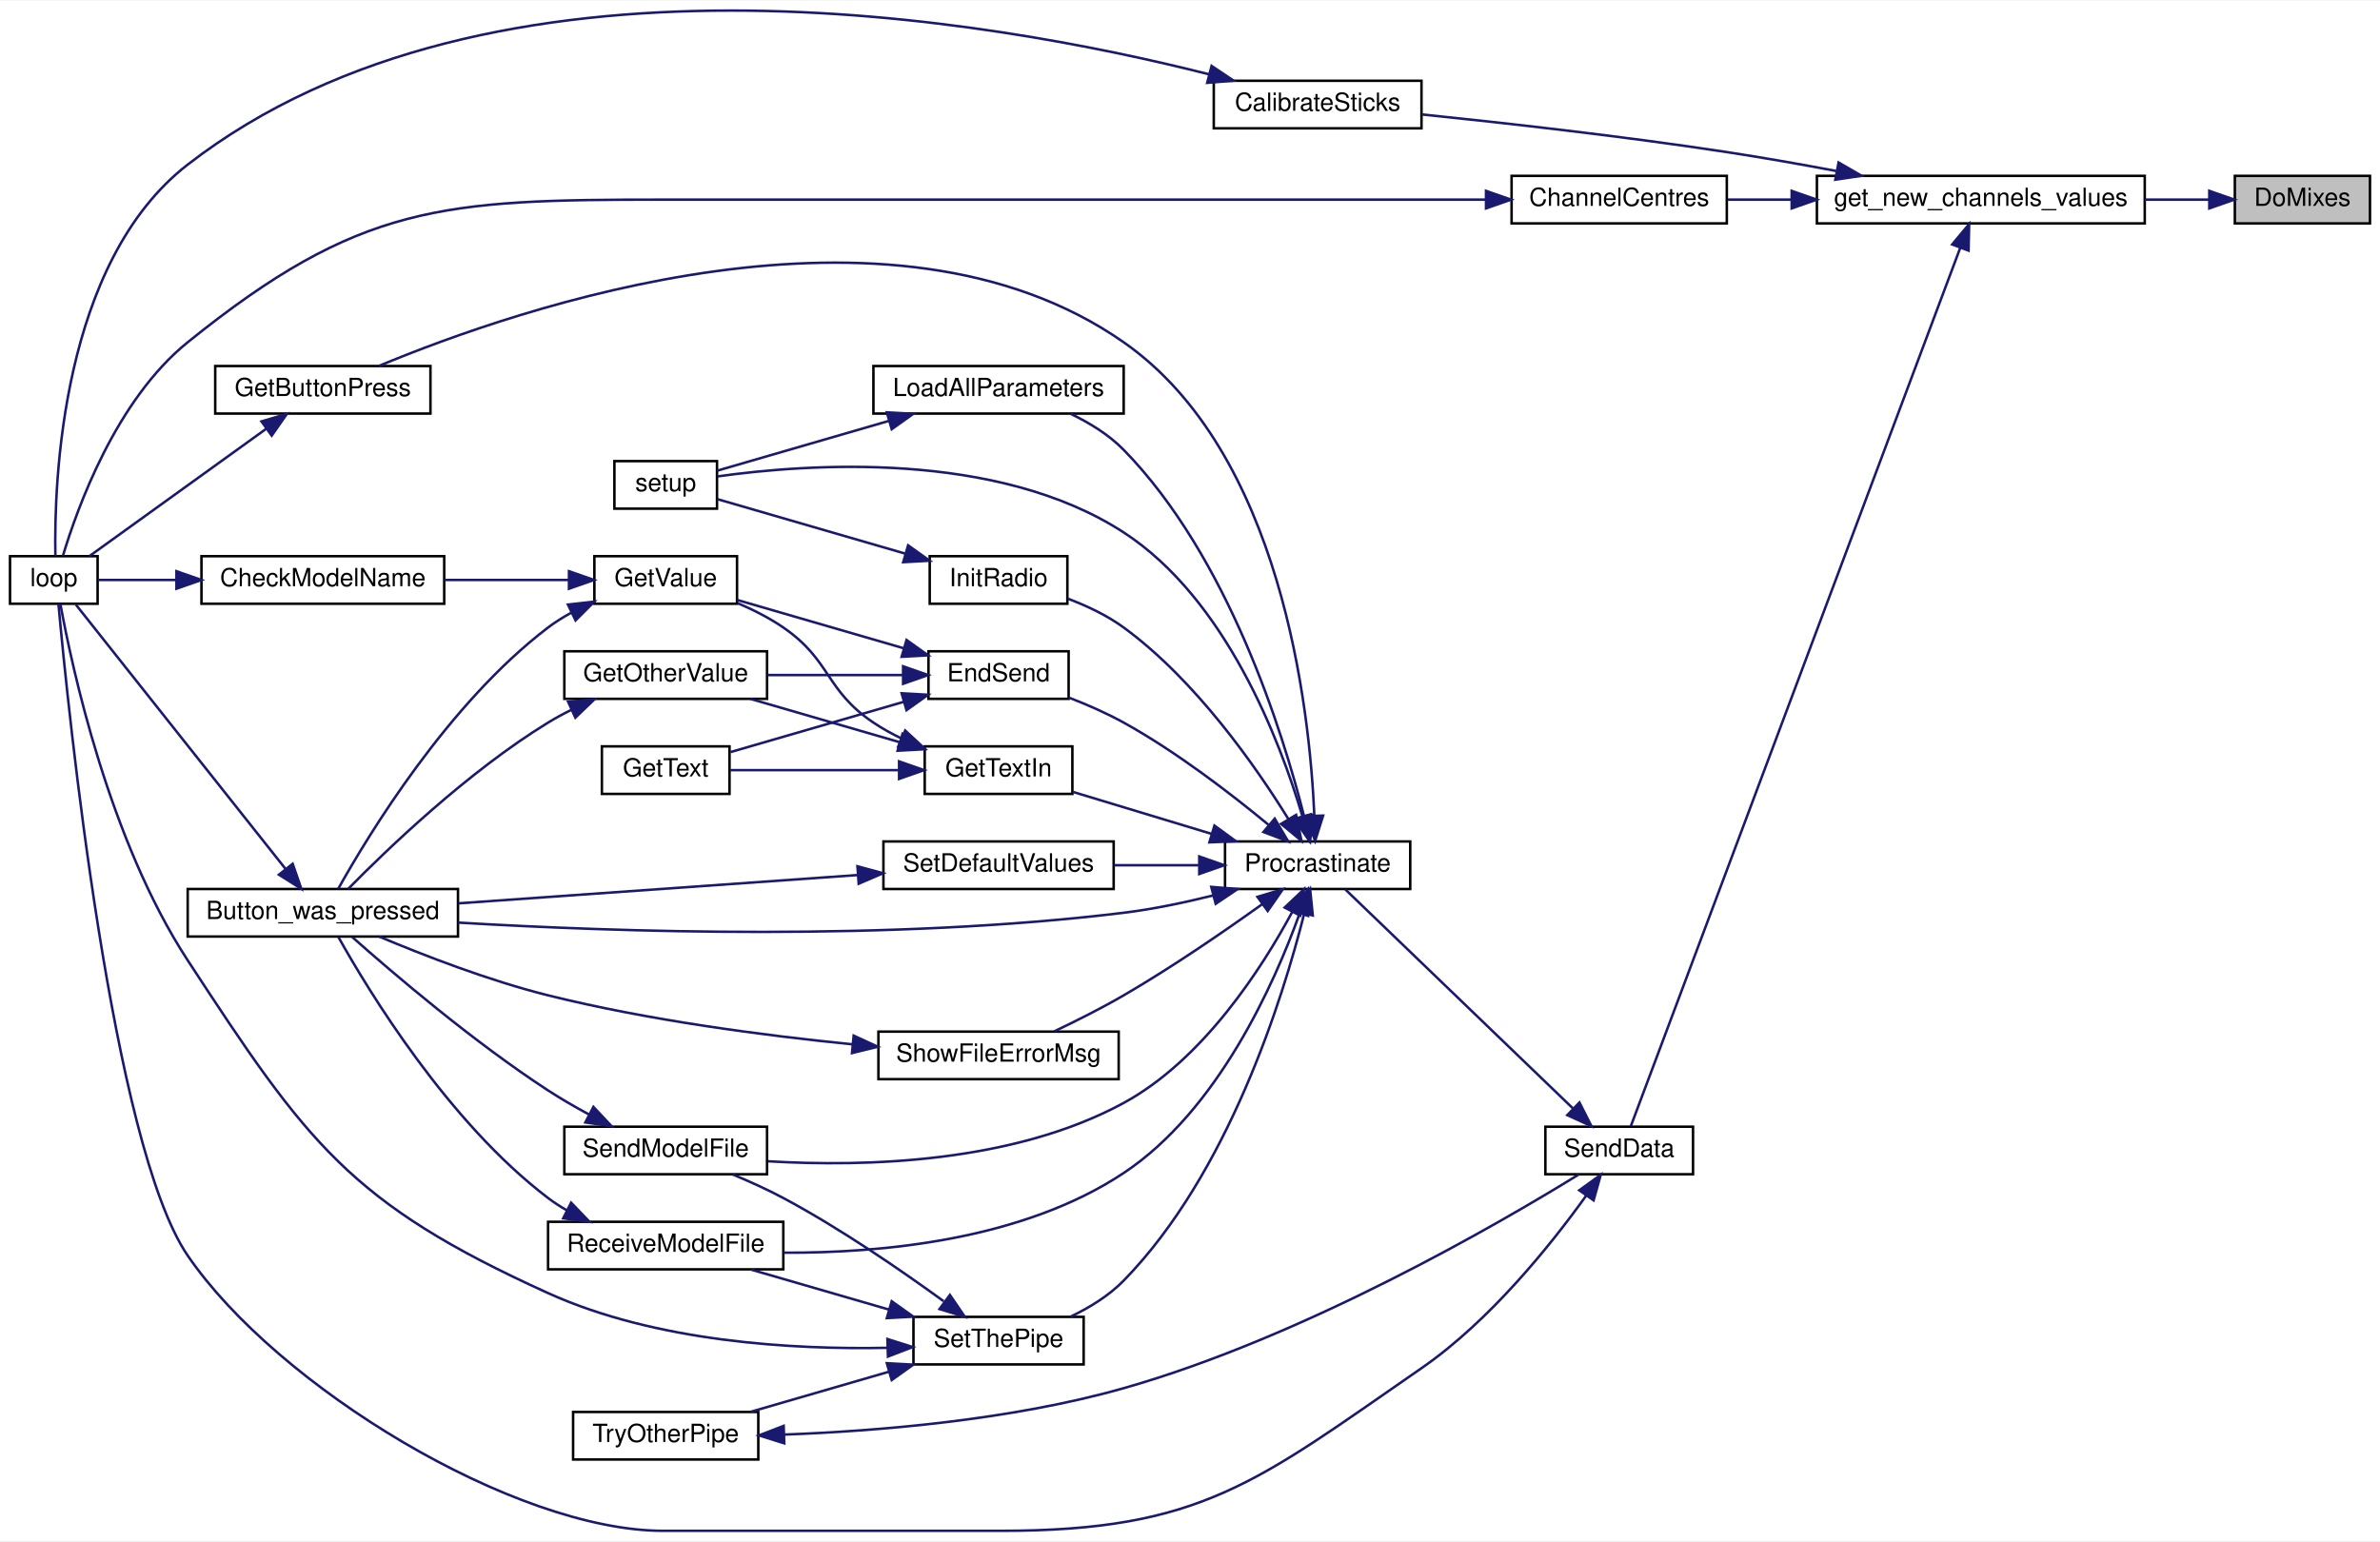
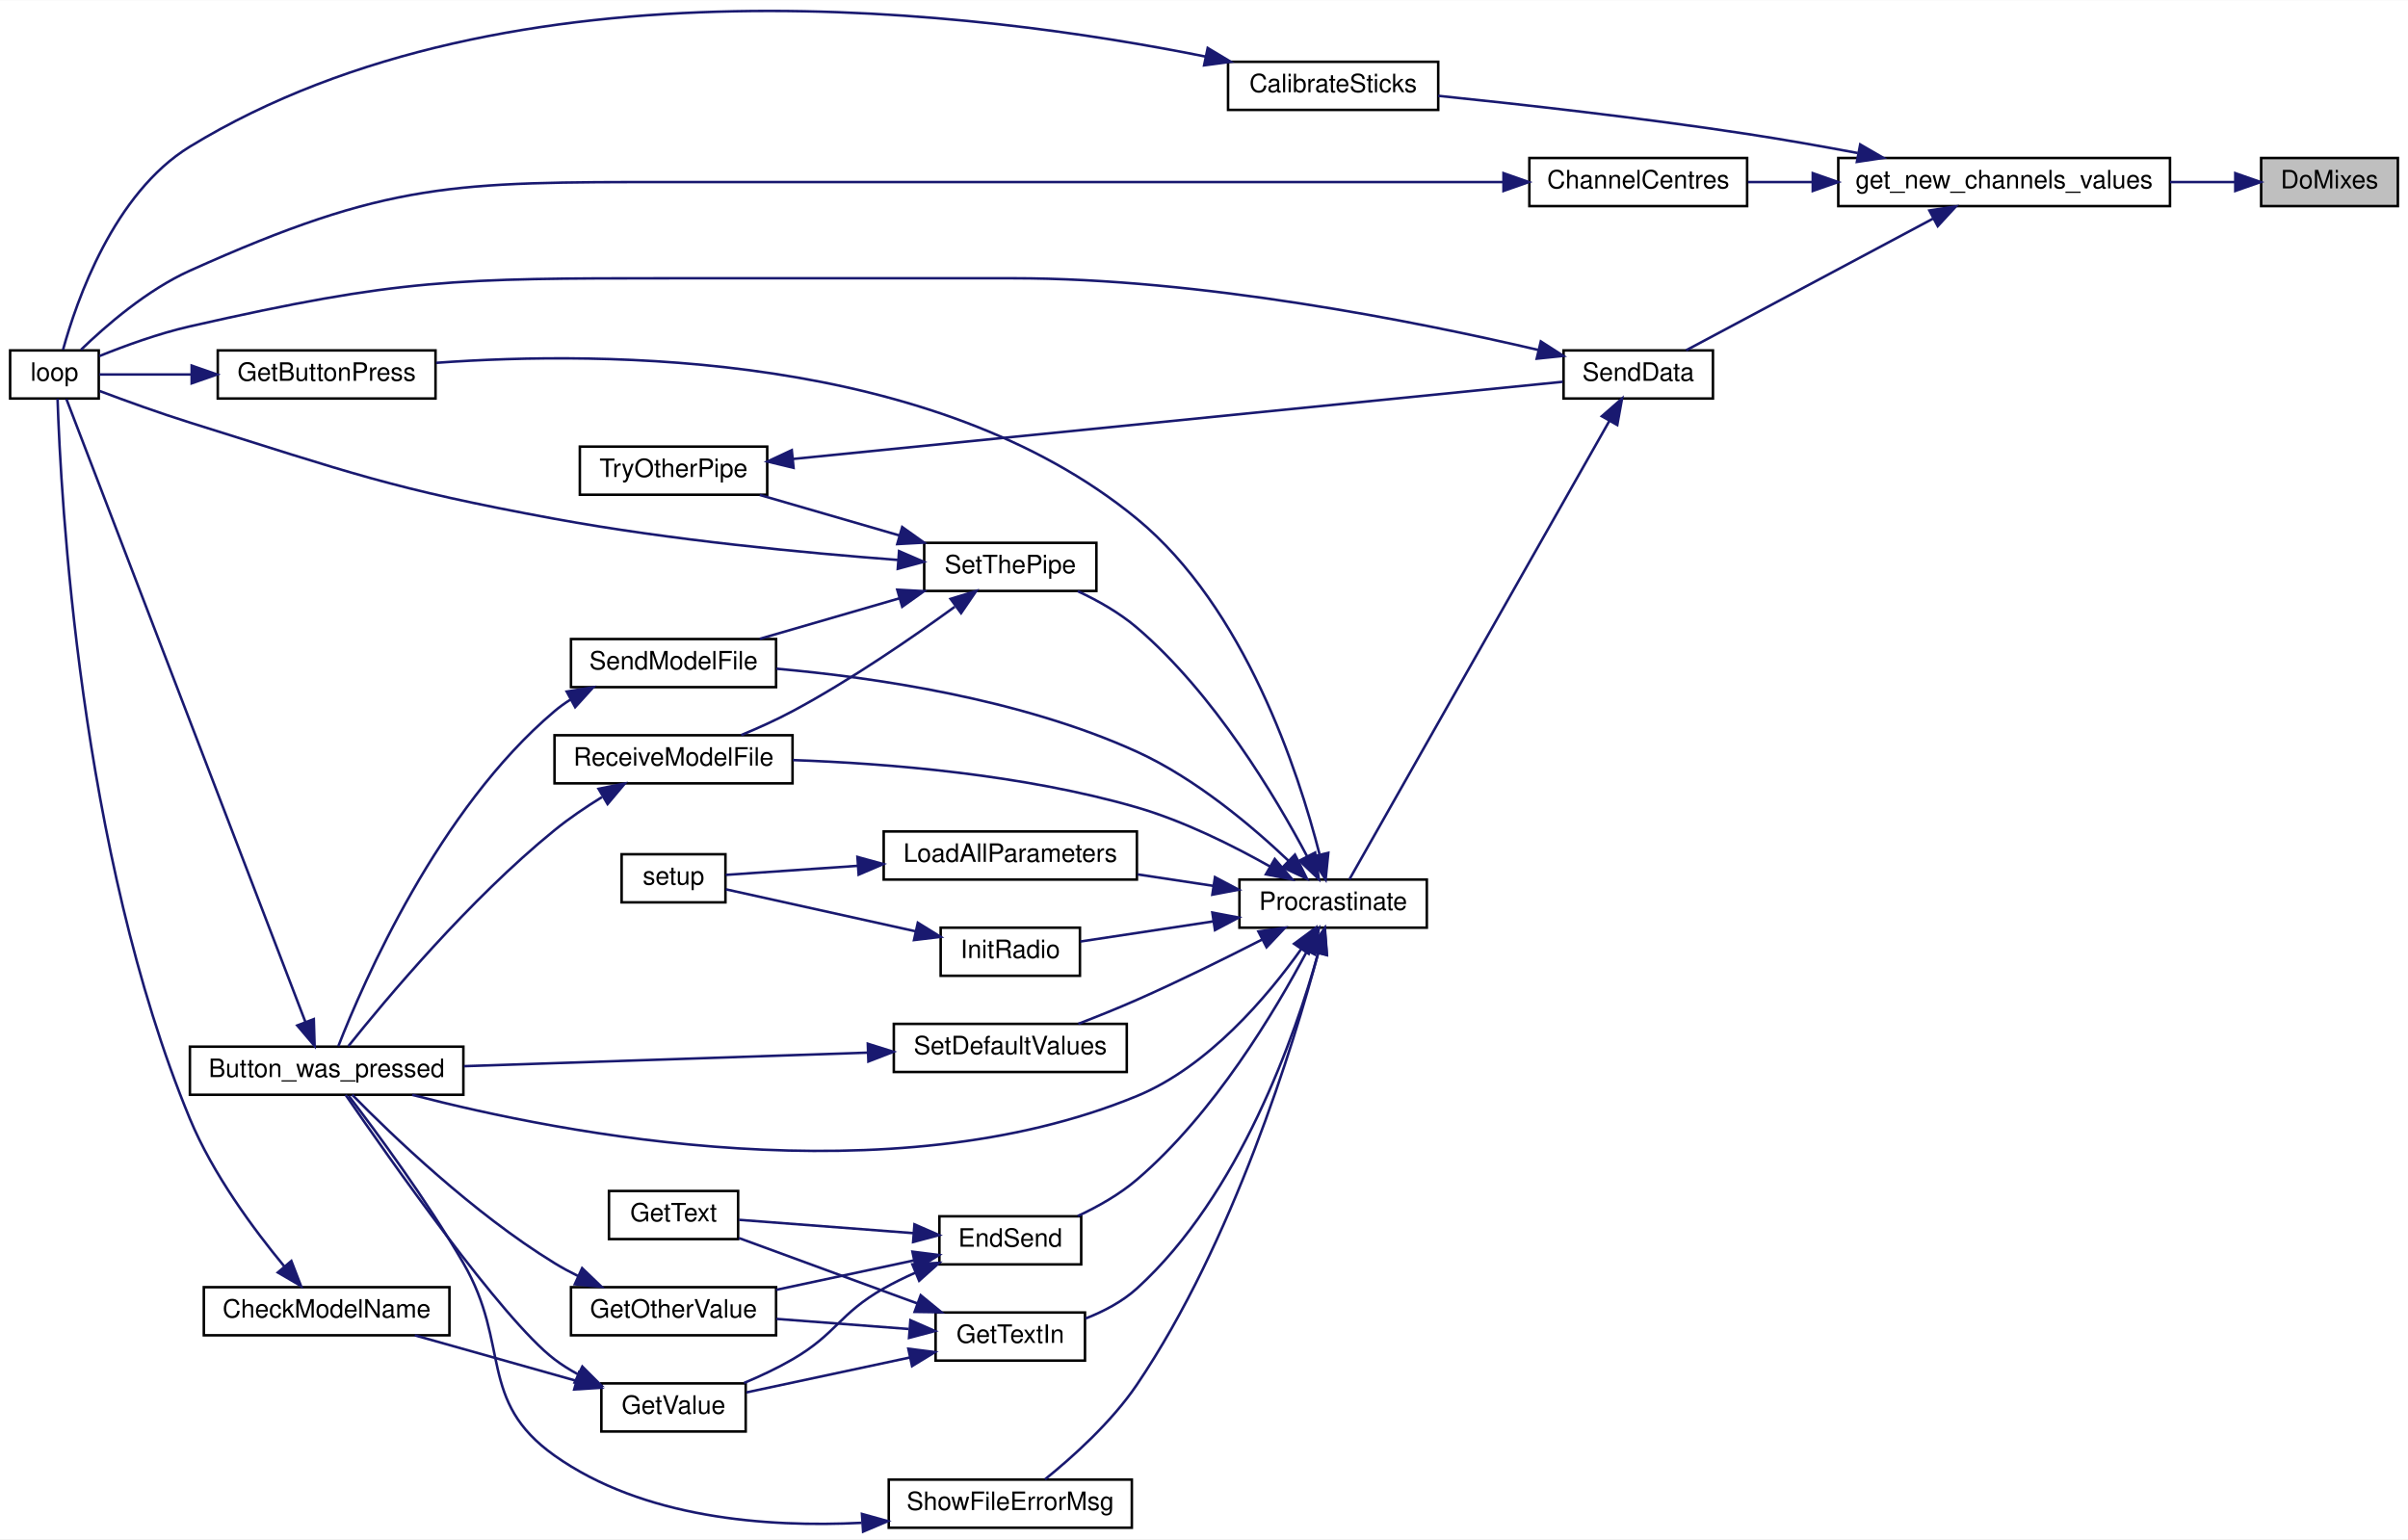
- <svg xmlns="http://www.w3.org/2000/svg" xmlns:xlink="http://www.w3.org/1999/xlink" width="951pt" height="616pt" viewBox="0.00 0.00 951.00 615.56">
-   <g id="graph0" class="graph" transform="scale(1 1) rotate(0) translate(4 611.56)">
-     <polygon fill="white" stroke="transparent" points="-4,4 -4,-611.56 947,-611.56 947,4 -4,4" />
+ <svg xmlns="http://www.w3.org/2000/svg" xmlns:xlink="http://www.w3.org/1999/xlink" width="951pt" height="608pt" viewBox="0.00 0.00 951.00 607.81">
+   <g id="graph0" class="graph" transform="scale(1 1) rotate(0) translate(4 603.81)">
+     <polygon fill="white" stroke="transparent" points="-4,4 -4,-603.81 947,-603.81 947,4 -4,4" />
    <g id="node1" class="node">
      <g id="a_node1">
        <a xlink:title=" ">
          <polygon fill="#bfbfbf" stroke="black" points="889,-522.5 889,-541.5 943,-541.5 943,-522.5 889,-522.5" />
          <text text-anchor="middle" x="916" y="-529.5" font-family="Helvetica,sans-Serif" font-size="10.00">DoMixes</text>
        </a>
      </g>
    </g>
    <g id="node2" class="node">
      <g id="a_node2">
        <a xlink:href="_transmitter_code_2src_2main_8cpp.html#a59e4c37585e1187976dd5342ec883aef" target="_top" xlink:title="GET NEW SERVO POSITIONS.">
          <polygon fill="white" stroke="black" points="722,-522.5 722,-541.5 853,-541.5 853,-522.5 722,-522.5" />
          <text text-anchor="middle" x="787.5" y="-529.5" font-family="Helvetica,sans-Serif" font-size="10.00">get_new_channels_values</text>
        </a>
      </g>
    </g>
    <g id="edge1" class="edge">
      <path fill="none" stroke="midnightblue" d="M878.67,-532C870.62,-532 861.84,-532 853.04,-532" />
      <polygon fill="midnightblue" stroke="midnightblue" points="878.79,-535.5 888.79,-532 878.79,-528.5 878.79,-535.5" />
    </g>
    <g id="node3" class="node">
      <g id="a_node3">
        <a xlink:href="_transmitter_code_2src_2main_8cpp.html#ae1b8cef371d26fca2b4f5a101be7a8ba" target="_top" xlink:title=" ">
          <polygon fill="white" stroke="black" points="481,-560.5 481,-579.5 564,-579.5 564,-560.5 481,-560.5" />
          <text text-anchor="middle" x="522.5" y="-567.5" font-family="Helvetica,sans-Serif" font-size="10.00">CalibrateSticks</text>
        </a>
      </g>
    </g>
    <g id="edge2" class="edge">
      <path fill="none" stroke="midnightblue" d="M729.68,-543.46C715.45,-546.14 700.2,-548.83 686,-551 644.58,-557.33 596.95,-562.67 564.01,-566.06" />
      <polygon fill="midnightblue" stroke="midnightblue" points="730.66,-546.84 739.83,-541.53 729.35,-539.96 730.66,-546.84" />
    </g>
    <g id="node5" class="node">
      <g id="a_node5">
        <a xlink:href="_transmitter_code_2src_2main_8cpp.html#a0e7ca9043d8fa769e8a9290df885e594" target="_top" xlink:title="Get centre as 90 degrees.">
          <polygon fill="white" stroke="black" points="600,-522.5 600,-541.5 686,-541.5 686,-522.5 600,-522.5" />
          <text text-anchor="middle" x="643" y="-529.5" font-family="Helvetica,sans-Serif" font-size="10.00">ChannelCentres</text>
        </a>
      </g>
    </g>
    <g id="edge4" class="edge">
      <path fill="none" stroke="midnightblue" d="M711.7,-532C703,-532 694.36,-532 686.32,-532" />
      <polygon fill="midnightblue" stroke="midnightblue" points="711.92,-535.5 721.92,-532 711.92,-528.5 711.92,-535.5" />
    </g>
    <g id="node6" class="node">
      <g id="a_node6">
        <a xlink:href="_radio_functions_8cpp.html#a3d7322e78f097d02d476f17a6306997c" target="_top" xlink:title=" ">
-           <polygon fill="white" stroke="black" points="613.5,-142.5 613.5,-161.5 672.5,-161.5 672.5,-142.5 613.5,-142.5" />
-           <text text-anchor="middle" x="643" y="-149.5" font-family="Helvetica,sans-Serif" font-size="10.00">SendData</text>
+           <polygon fill="white" stroke="black" points="613.5,-446.5 613.5,-465.5 672.5,-465.5 672.5,-446.5 613.5,-446.5" />
+           <text text-anchor="middle" x="643" y="-453.5" font-family="Helvetica,sans-Serif" font-size="10.00">SendData</text>
        </a>
      </g>
    </g>
    <g id="edge6" class="edge">
-       <path fill="none" stroke="midnightblue" d="M779.23,-512.62C753.39,-443.71 666.52,-212.06 647.64,-161.71" />
-       <polygon fill="midnightblue" stroke="midnightblue" points="776.05,-514.09 782.83,-522.22 782.6,-511.63 776.05,-514.09" />
+       <path fill="none" stroke="midnightblue" d="M759.4,-517.54C730.77,-502.28 686.45,-478.64 661.9,-465.55" />
+       <polygon fill="midnightblue" stroke="midnightblue" points="757.98,-520.76 768.45,-522.37 761.28,-514.58 757.98,-520.76" />
    </g>
    <g id="node4" class="node">
      <g id="a_node4">
        <a xlink:href="_transmitter_code_2src_2main_8cpp.html#afe461d27b9c48d5921c00d521181f12f" target="_top" xlink:title=" ">
-           <polygon fill="white" stroke="black" points="0,-370.5 0,-389.5 35,-389.5 35,-370.5 0,-370.5" />
-           <text text-anchor="middle" x="17.5" y="-377.5" font-family="Helvetica,sans-Serif" font-size="10.00">loop</text>
+           <polygon fill="white" stroke="black" points="0,-446.5 0,-465.5 35,-465.5 35,-446.5 0,-446.5" />
+           <text text-anchor="middle" x="17.5" y="-453.5" font-family="Helvetica,sans-Serif" font-size="10.00">loop</text>
        </a>
      </g>
    </g>
    <g id="edge3" class="edge">
-       <path fill="none" stroke="midnightblue" d="M479.17,-582.07C392.44,-604.04 192.52,-640.09 71,-546 20.33,-506.77 17.58,-418.67 18.13,-389.55" />
-       <polygon fill="midnightblue" stroke="midnightblue" points="480.13,-585.44 488.93,-579.54 478.37,-578.67 480.13,-585.44" />
+       <path fill="none" stroke="midnightblue" d="M472.07,-581.57C384.14,-599.26 197.85,-623.42 71,-546 40.89,-527.62 26.19,-485.02 20.89,-465.76" />
+       <polygon fill="midnightblue" stroke="midnightblue" points="472.96,-584.96 482.05,-579.5 471.54,-578.1 472.96,-584.96" />
    </g>
    <g id="edge5" class="edge">
-       <path fill="none" stroke="midnightblue" d="M589.57,-532C539.77,-532 462.79,-532 396,-532 396,-532 396,-532 261,-532 172.84,-532 139.63,-530.35 71,-475 42.4,-451.93 26.91,-408.89 21.15,-389.68" />
+       <path fill="none" stroke="midnightblue" d="M589.57,-532C539.77,-532 462.79,-532 396,-532 396,-532 396,-532 261,-532 175.13,-532 149.31,-532.22 71,-497 54.12,-489.41 37.84,-475.29 27.99,-465.77" />
      <polygon fill="midnightblue" stroke="midnightblue" points="589.78,-535.5 599.78,-532 589.78,-528.5 589.78,-535.5" />
    </g>
    <g id="edge7" class="edge">
-       <path fill="none" stroke="midnightblue" d="M629.85,-134.01C615.95,-114.62 591.52,-84.01 564,-65 498.13,-19.5 476.06,0 396,0 396,0 396,0 261,0 201.73,0 106.88,-57.52 71,-110 40.82,-154.15 23.26,-327.76 19.34,-370.47" />
-       <polygon fill="midnightblue" stroke="midnightblue" points="627.04,-136.09 635.63,-142.28 632.77,-132.08 627.04,-136.09" />
+       <path fill="none" stroke="midnightblue" d="M603.45,-465.7C555.25,-476.96 470.08,-494 396,-494 396,-494 396,-494 261,-494 176.13,-494 153.76,-493.81 71,-475 58.71,-472.21 45.37,-467.35 35.2,-463.25" />
+       <polygon fill="midnightblue" stroke="midnightblue" points="604.52,-469.05 613.44,-463.33 602.9,-462.24 604.52,-469.05" />
    </g>
    <g id="node7" class="node">
      <g id="a_node7">
        <a xlink:href="_radio_functions_8cpp.html#a760609a682300dfe6bfaac737fd4d5eb" target="_top" xlink:title=" ">
-           <polygon fill="white" stroke="black" points="485.5,-256.5 485.5,-275.5 559.5,-275.5 559.5,-256.5 485.5,-256.5" />
-           <text text-anchor="middle" x="522.5" y="-263.5" font-family="Helvetica,sans-Serif" font-size="10.00">Procrastinate</text>
+           <polygon fill="white" stroke="black" points="485.5,-237.5 485.5,-256.5 559.5,-256.5 559.5,-237.5 485.5,-237.5" />
+           <text text-anchor="middle" x="522.5" y="-244.5" font-family="Helvetica,sans-Serif" font-size="10.00">Procrastinate</text>
        </a>
      </g>
    </g>
    <g id="edge8" class="edge">
-       <path fill="none" stroke="midnightblue" d="M624.5,-168.83C599.34,-193.04 553.76,-236.89 533.58,-256.31" />
-       <polygon fill="midnightblue" stroke="midnightblue" points="627.12,-171.17 631.9,-161.72 622.26,-166.13 627.12,-171.17" />
+       <path fill="none" stroke="midnightblue" d="M631.6,-437.66C607.26,-394.74 547.29,-288.97 528.93,-256.58" />
+       <polygon fill="midnightblue" stroke="midnightblue" points="628.62,-439.5 636.6,-446.48 634.71,-436.05 628.62,-439.5" />
    </g>
    <g id="node8" class="node">
      <g id="a_node8">
        <a xlink:href="_transmitter_code_2src_2main_8cpp.html#aed6c682ed45951f95e0b02cf6b570da2" target="_top" xlink:title=" ">
-           <polygon fill="white" stroke="black" points="71,-237.5 71,-256.5 179,-256.5 179,-237.5 71,-237.5" />
-           <text text-anchor="middle" x="125" y="-244.5" font-family="Helvetica,sans-Serif" font-size="10.00">Button_was_pressed</text>
+           <polygon fill="white" stroke="black" points="71,-171.5 71,-190.5 179,-190.5 179,-171.5 71,-171.5" />
+           <text text-anchor="middle" x="125" y="-178.5" font-family="Helvetica,sans-Serif" font-size="10.00">Button_was_pressed</text>
        </a>
      </g>
    </g>
    <g id="edge9" class="edge">
-       <path fill="none" stroke="midnightblue" d="M480.8,-253.94C469.33,-251.08 456.77,-248.44 445,-247 351.96,-235.62 242.51,-239.29 179.02,-243.08" />
-       <polygon fill="midnightblue" stroke="midnightblue" points="480,-257.35 490.56,-256.49 481.77,-250.58 480,-257.35" />
+       <path fill="none" stroke="midnightblue" d="M509.81,-228.94C496.62,-210.4 473.28,-182.66 445,-171 347.41,-130.77 218.42,-155.95 158.8,-171.47" />
+       <polygon fill="midnightblue" stroke="midnightblue" points="507.08,-231.14 515.6,-237.43 512.86,-227.19 507.08,-231.14" />
    </g>
    <g id="node9" class="node">
      <g id="a_node9">
        <a xlink:href="_transmitter_code_2src_2main_8cpp.html#ad7b8aa834c87265667a5687b1787a1cc" target="_top" xlink:title=" ">
-           <polygon fill="white" stroke="black" points="367,-332.5 367,-351.5 423,-351.5 423,-332.5 367,-332.5" />
-           <text text-anchor="middle" x="395" y="-339.5" font-family="Helvetica,sans-Serif" font-size="10.00">EndSend</text>
+           <polygon fill="white" stroke="black" points="367,-104.5 367,-123.5 423,-123.5 423,-104.5 367,-104.5" />
+           <text text-anchor="middle" x="395" y="-111.5" font-family="Helvetica,sans-Serif" font-size="10.00">EndSend</text>
        </a>
      </g>
    </g>
    <g id="edge11" class="edge">
-       <path fill="none" stroke="midnightblue" d="M502.82,-282.19C487.9,-294.53 466.08,-311.34 445,-323 438.13,-326.8 430.35,-330.19 423.04,-333.02" />
-       <polygon fill="midnightblue" stroke="midnightblue" points="505.35,-284.63 510.74,-275.51 500.84,-279.27 505.35,-284.63" />
+       <path fill="none" stroke="midnightblue" d="M512.23,-228.35C499.72,-204.74 475.45,-164.02 445,-138 438.16,-132.15 429.65,-127.34 421.65,-123.6" />
+       <polygon fill="midnightblue" stroke="midnightblue" points="509.17,-230.04 516.86,-237.33 515.39,-226.84 509.17,-230.04" />
    </g>
    <g id="node14" class="node">
      <g id="a_node14">
        <a xlink:href="_transmitter_code_2src_2main_8cpp.html#acd96c3022716bba17005df2e6b3d0ed6" target="_top" xlink:title=" ">
          <polygon fill="white" stroke="black" points="82,-446.5 82,-465.5 168,-465.5 168,-446.5 82,-446.5" />
          <text text-anchor="middle" x="125" y="-453.5" font-family="Helvetica,sans-Serif" font-size="10.00">GetButtonPress</text>
        </a>
      </g>
    </g>
    <g id="edge19" class="edge">
-       <path fill="none" stroke="midnightblue" d="M521.19,-285.79C519.31,-328.89 508.09,-430.91 445,-475 351.55,-540.31 202.57,-488.52 147.43,-465.55" />
-       <polygon fill="midnightblue" stroke="midnightblue" points="524.69,-285.83 521.5,-275.73 517.69,-285.62 524.69,-285.83" />
+       <path fill="none" stroke="midnightblue" d="M517.12,-266.55C508.81,-299 487.65,-363.91 445,-399 364.96,-464.86 234.89,-465.44 168.27,-460.6" />
+       <polygon fill="midnightblue" stroke="midnightblue" points="520.59,-267.06 519.53,-256.52 513.79,-265.42 520.59,-267.06" />
    </g>
    <g id="node15" class="node">
      <g id="a_node15">
        <a xlink:href="_transmitter_code_2src_2main_8cpp.html#a6fe457db5d6bc71ccb447dee824abf6a" target="_top" xlink:title=" ">
-           <polygon fill="white" stroke="black" points="365.5,-294.5 365.5,-313.5 424.5,-313.5 424.5,-294.5 365.5,-294.5" />
-           <text text-anchor="middle" x="395" y="-301.5" font-family="Helvetica,sans-Serif" font-size="10.00">GetTextIn</text>
+           <polygon fill="white" stroke="black" points="365.5,-66.5 365.5,-85.5 424.5,-85.5 424.5,-66.5 365.5,-66.5" />
+           <text text-anchor="middle" x="395" y="-73.5" font-family="Helvetica,sans-Serif" font-size="10.00">GetTextIn</text>
        </a>
      </g>
    </g>
    <g id="edge21" class="edge">
-       <path fill="none" stroke="midnightblue" d="M480.07,-278.55C461.91,-284.04 441.05,-290.36 424.65,-295.32" />
-       <polygon fill="midnightblue" stroke="midnightblue" points="481.27,-281.84 489.83,-275.59 479.25,-275.14 481.27,-281.84" />
+       <path fill="none" stroke="midnightblue" d="M516.6,-227.44C507.65,-195.48 485.7,-131.95 445,-95 439.26,-89.79 431.93,-85.94 424.7,-83.13" />
+       <polygon fill="midnightblue" stroke="midnightblue" points="513.28,-228.57 519.24,-237.33 520.05,-226.77 513.28,-228.57" />
    </g>
    <g id="node16" class="node">
      <g id="a_node16">
        <a xlink:href="_radio_functions_8cpp.html#a86ce6c54618629a61b8502786d2ce82c" target="_top" xlink:title=" ">
-           <polygon fill="white" stroke="black" points="367.5,-370.5 367.5,-389.5 422.5,-389.5 422.5,-370.5 367.5,-370.5" />
-           <text text-anchor="middle" x="395" y="-377.5" font-family="Helvetica,sans-Serif" font-size="10.00">InitRadio</text>
+           <polygon fill="white" stroke="black" points="367.5,-218.5 367.5,-237.5 422.5,-237.5 422.5,-218.5 367.5,-218.5" />
+           <text text-anchor="middle" x="395" y="-225.5" font-family="Helvetica,sans-Serif" font-size="10.00">InitRadio</text>
        </a>
      </g>
    </g>
    <g id="edge25" class="edge">
-       <path fill="none" stroke="midnightblue" d="M510.83,-284.43C497.76,-305.55 473.76,-339.97 445,-361 438.37,-365.85 430.35,-369.63 422.73,-372.51" />
-       <polygon fill="midnightblue" stroke="midnightblue" points="513.89,-286.12 516.05,-275.75 507.89,-282.52 513.89,-286.12" />
+       <path fill="none" stroke="midnightblue" d="M475.06,-239.97C457.39,-237.29 437.87,-234.34 422.65,-232.03" />
+       <polygon fill="midnightblue" stroke="midnightblue" points="474.79,-243.47 485.2,-241.5 475.84,-236.55 474.79,-243.47" />
+     </g>
+     <g id="node18" class="node">
+       <g id="a_node18">
+         <a xlink:href="_transmitter_code_2src_2main_8cpp.html#a909acb7ed667a5cc9c4ec6191fc33e75" target="_top" xlink:title=" ">
+           <polygon fill="white" stroke="black" points="345,-256.5 345,-275.5 445,-275.5 445,-256.5 345,-256.5" />
+           <text text-anchor="middle" x="395" y="-263.5" font-family="Helvetica,sans-Serif" font-size="10.00">LoadAllParameters</text>
+         </a>
+       </g>
+     </g>
+     <g id="edge27" class="edge">
+       <path fill="none" stroke="midnightblue" d="M475.27,-254C465.51,-255.48 455.17,-257.04 445.29,-258.54" />
+       <polygon fill="midnightblue" stroke="midnightblue" points="475.84,-257.45 485.2,-252.5 474.79,-250.53 475.84,-257.45" />
+     </g>
+     <g id="node19" class="node">
+       <g id="a_node19">
+         <a xlink:href="_transmitter_code_2src_2main_8cpp.html#ab7c9edf843c732d7fe296564f39bc0dc" target="_top" xlink:title="RECEIVE A MODEL FILE.">
+           <polygon fill="white" stroke="black" points="215,-294.5 215,-313.5 309,-313.5 309,-294.5 215,-294.5" />
+           <text text-anchor="middle" x="262" y="-301.5" font-family="Helvetica,sans-Serif" font-size="10.00">ReceiveModelFile</text>
+         </a>
+       </g>
+     </g>
+     <g id="edge29" class="edge">
+       <path fill="none" stroke="midnightblue" d="M497.47,-261.72C482.84,-269.97 463.46,-279.64 445,-285 400,-298.06 346.43,-302.38 309.12,-303.69" />
+       <polygon fill="midnightblue" stroke="midnightblue" points="499.45,-264.62 506.34,-256.57 495.94,-258.57 499.45,-264.62" />
+     </g>
+     <g id="node20" class="node">
+       <g id="a_node20">
+         <a xlink:href="_transmitter_code_2src_2main_8cpp.html#a58c67a975068930341f0663e0a08c9d3" target="_top" xlink:title="SEND A MODEL FILE.">
+           <polygon fill="white" stroke="black" points="221.5,-332.5 221.5,-351.5 302.5,-351.5 302.5,-332.5 221.5,-332.5" />
+           <text text-anchor="middle" x="262" y="-339.5" font-family="Helvetica,sans-Serif" font-size="10.00">SendModelFile</text>
+         </a>
+       </g>
+     </g>
+     <g id="edge31" class="edge">
+       <path fill="none" stroke="midnightblue" d="M504.92,-263.89C490.4,-277.66 468.07,-296.49 445,-307 398.88,-328.01 340.62,-336.42 302.62,-339.78" />
+       <polygon fill="midnightblue" stroke="midnightblue" points="507.42,-266.34 512.14,-256.85 502.54,-261.33 507.42,-266.34" />
+     </g>
+     <g id="node21" class="node">
+       <g id="a_node21">
+         <a xlink:href="_transmitter_code_2src_2main_8cpp.html#acbd0460ea44a7d07e4d77878411febb4" target="_top" xlink:title=" ">
+           <polygon fill="white" stroke="black" points="349,-180.5 349,-199.5 441,-199.5 441,-180.5 349,-180.5" />
+           <text text-anchor="middle" x="395" y="-187.5" font-family="Helvetica,sans-Serif" font-size="10.00">SetDefaultValues</text>
+         </a>
+       </g>
+     </g>
+     <g id="edge33" class="edge">
+       <path fill="none" stroke="midnightblue" d="M494.54,-232.86C480.01,-225.43 461.69,-216.36 445,-209 437.57,-205.72 429.38,-202.43 421.87,-199.52" />
+       <polygon fill="midnightblue" stroke="midnightblue" points="492.99,-236 503.48,-237.47 496.2,-229.77 492.99,-236" />
+     </g>
+     <g id="node22" class="node">
+       <g id="a_node22">
+         <a xlink:href="_radio_functions_8cpp.html#a70dc6f8d2e5ccef6b8e4a2b9b0afb2ce" target="_top" xlink:title=" ">
+           <polygon fill="white" stroke="black" points="361,-370.5 361,-389.5 429,-389.5 429,-370.5 361,-370.5" />
+           <text text-anchor="middle" x="395" y="-377.5" font-family="Helvetica,sans-Serif" font-size="10.00">SetThePipe</text>
+         </a>
+       </g>
+     </g>
+     <g id="edge35" class="edge">
+       <path fill="none" stroke="midnightblue" d="M512.23,-265.65C499.72,-289.26 475.45,-329.98 445,-356 438.16,-361.85 429.65,-366.66 421.65,-370.4" />
+       <polygon fill="midnightblue" stroke="midnightblue" points="515.39,-267.16 516.86,-256.67 509.17,-263.96 515.39,-267.16" />
+     </g>
+     <g id="node24" class="node">
+       <g id="a_node24">
+         <a xlink:href="_transmitter_code_2src_2main_8cpp.html#a1e7673fa1ef97d68711edd0da2abed9b" target="_top" xlink:title=" ">
+           <polygon fill="white" stroke="black" points="347,-0.5 347,-19.5 443,-19.5 443,-0.5 347,-0.5" />
+           <text text-anchor="middle" x="395" y="-7.5" font-family="Helvetica,sans-Serif" font-size="10.00">ShowFileErrorMsg</text>
+         </a>
+       </g>
+     </g>
+     <g id="edge41" class="edge">
+       <path fill="none" stroke="midnightblue" d="M516.6,-227.48C506.96,-191.52 483.08,-113.33 445,-57 434.96,-42.16 419.57,-28.37 408.72,-19.62" />
+       <polygon fill="midnightblue" stroke="midnightblue" points="513.23,-228.42 519.14,-237.21 520,-226.65 513.23,-228.42" />
+     </g>
+     <g id="edge10" class="edge">
+       <path fill="none" stroke="midnightblue" d="M116.62,-200.24C95.87,-254.34 37.51,-406.45 22.21,-446.33" />
+       <polygon fill="midnightblue" stroke="midnightblue" points="119.93,-201.38 120.25,-190.79 113.4,-198.87 119.93,-201.38" />
+     </g>
+     <g id="node10" class="node">
+       <g id="a_node10">
+         <a xlink:href="_transmitter_code_2src_2main_8cpp.html#ac8919b32f9c38cc65c7b93cae664acfb" target="_top" xlink:title=" ">
+           <polygon fill="white" stroke="black" points="221.5,-76.5 221.5,-95.5 302.5,-95.5 302.5,-76.5 221.5,-76.5" />
+           <text text-anchor="middle" x="262" y="-83.5" font-family="Helvetica,sans-Serif" font-size="10.00">GetOtherValue</text>
+         </a>
+       </g>
+     </g>
+     <g id="edge12" class="edge">
+       <path fill="none" stroke="midnightblue" d="M356.76,-106.04C339.82,-102.42 319.75,-98.13 302.54,-94.45" />
+       <polygon fill="midnightblue" stroke="midnightblue" points="356.35,-109.53 366.86,-108.2 357.81,-102.69 356.35,-109.53" />
+     </g>
+     <g id="node11" class="node">
+       <g id="a_node11">
+         <a xlink:href="_transmitter_code_2src_2main_8cpp.html#a8e271ca29dc3c90bcf0e465b41bd71ff" target="_top" xlink:title=" ">
+           <polygon fill="white" stroke="black" points="236.5,-114.5 236.5,-133.5 287.5,-133.5 287.5,-114.5 236.5,-114.5" />
+           <text text-anchor="middle" x="262" y="-121.5" font-family="Helvetica,sans-Serif" font-size="10.00">GetText</text>
+         </a>
+       </g>
+     </g>
+     <g id="edge14" class="edge">
+       <path fill="none" stroke="midnightblue" d="M356.82,-116.84C334.75,-118.52 307.37,-120.61 287.89,-122.1" />
+       <polygon fill="midnightblue" stroke="midnightblue" points="357.15,-120.32 366.86,-116.07 356.62,-113.34 357.15,-120.32" />
+     </g>
+     <g id="node12" class="node">
+       <g id="a_node12">
+         <a xlink:href="_transmitter_code_2src_2main_8cpp.html#ad957c44f88874b35bd11323a86408e59" target="_top" xlink:title=" ">
+           <polygon fill="white" stroke="black" points="233.5,-38.5 233.5,-57.5 290.5,-57.5 290.5,-38.5 233.5,-38.5" />
+           <text text-anchor="middle" x="262" y="-45.5" font-family="Helvetica,sans-Serif" font-size="10.00">GetValue</text>
+         </a>
+       </g>
+     </g>
+     <g id="edge15" class="edge">
+       <path fill="none" stroke="midnightblue" d="M357.51,-101.23C353.21,-99.32 348.95,-97.24 345,-95 327.36,-85.01 326.53,-77.18 309,-67 303.02,-63.53 296.29,-60.37 289.86,-57.67" />
+       <polygon fill="midnightblue" stroke="midnightblue" points="356.33,-104.52 366.91,-105.11 359,-98.05 356.33,-104.52" />
+     </g>
+     <g id="edge13" class="edge">
+       <path fill="none" stroke="midnightblue" d="M224.37,-99.87C221.13,-101.47 217.96,-103.19 215,-105 182.77,-124.73 150.39,-155.91 135.09,-171.49" />
+       <polygon fill="midnightblue" stroke="midnightblue" points="225.9,-103.02 233.55,-95.68 223,-96.65 225.9,-103.02" />
+     </g>
+     <g id="edge16" class="edge">
+       <path fill="none" stroke="midnightblue" d="M224.19,-61.13C220.96,-62.89 217.84,-64.84 215,-67 194.41,-82.65 149.33,-146.93 132.5,-171.44" />
+       <polygon fill="midnightblue" stroke="midnightblue" points="225.98,-64.15 233.47,-56.66 222.94,-57.84 225.98,-64.15" />
+     </g>
+     <g id="node13" class="node">
+       <g id="a_node13">
+         <a xlink:href="_transmitter_code_2src_2main_8cpp.html#a984cb52354a84c45e9e41f396a1c5e92" target="_top" xlink:title=" ">
+           <polygon fill="white" stroke="black" points="76.5,-76.5 76.5,-95.5 173.5,-95.5 173.5,-76.5 76.5,-76.5" />
+           <text text-anchor="middle" x="125" y="-83.5" font-family="Helvetica,sans-Serif" font-size="10.00">CheckModelName</text>
+         </a>
+       </g>
+     </g>
+     <g id="edge17" class="edge">
+       <path fill="none" stroke="midnightblue" d="M223.65,-58.51C203.67,-64.14 179.25,-71.01 159.83,-76.48" />
+       <polygon fill="midnightblue" stroke="midnightblue" points="224.68,-61.86 233.35,-55.78 222.78,-55.12 224.68,-61.86" />
+     </g>
+     <g id="edge18" class="edge">
+       <path fill="none" stroke="midnightblue" d="M108.31,-103.68C96.21,-118.3 80.06,-140.14 71,-162 27.33,-267.38 19.95,-408.76 18.73,-446.45" />
+       <polygon fill="midnightblue" stroke="midnightblue" points="111.06,-105.85 114.88,-95.96 105.73,-101.31 111.06,-105.85" />
+     </g>
+     <g id="edge20" class="edge">
+       <path fill="none" stroke="midnightblue" d="M71.66,-456C58.45,-456 45.21,-456 35.25,-456" />
+       <polygon fill="midnightblue" stroke="midnightblue" points="71.7,-459.5 81.7,-456 71.7,-452.5 71.7,-459.5" />
+     </g>
+     <g id="edge22" class="edge">
+       <path fill="none" stroke="midnightblue" d="M354.85,-78.99C338.35,-80.25 319.16,-81.71 302.61,-82.98" />
+       <polygon fill="midnightblue" stroke="midnightblue" points="355.55,-82.45 365.25,-78.19 355.01,-75.47 355.55,-82.45" />
+     </g>
+     <g id="edge23" class="edge">
+       <path fill="none" stroke="midnightblue" d="M358.32,-89.07C335.97,-97.26 307.74,-107.61 287.82,-114.91" />
+       <polygon fill="midnightblue" stroke="midnightblue" points="359.62,-92.32 367.81,-85.6 357.21,-85.75 359.62,-92.32" />
+     </g>
+     <g id="edge24" class="edge">
+       <path fill="none" stroke="midnightblue" d="M355.47,-67.76C334.72,-63.33 309.6,-57.96 290.78,-53.94" />
+       <polygon fill="midnightblue" stroke="midnightblue" points="354.74,-71.19 365.25,-69.86 356.2,-64.34 354.74,-71.19" />
    </g>
    <g id="node17" class="node">
      <g id="a_node17">
        <a xlink:href="_transmitter_code_2src_2main_8cpp.html#a4fc01d736fe50cf5b977f755b675f11d" target="_top" xlink:title=" ">
-           <polygon fill="white" stroke="black" points="241.5,-408.5 241.5,-427.5 282.5,-427.5 282.5,-408.5 241.5,-408.5" />
-           <text text-anchor="middle" x="262" y="-415.5" font-family="Helvetica,sans-Serif" font-size="10.00">setup</text>
-         </a>
-       </g>
-     </g>
-     <g id="edge41" class="edge">
-       <path fill="none" stroke="midnightblue" d="M516.42,-285.56C507.51,-315.59 485.97,-372.36 445,-399 394.26,-431.98 318.25,-426.4 282.68,-421.38" />
-       <polygon fill="midnightblue" stroke="midnightblue" points="519.83,-286.39 519.15,-275.82 513.09,-284.5 519.83,-286.39" />
-     </g>
-     <g id="node18" class="node">
-       <g id="a_node18">
-         <a xlink:href="_transmitter_code_2src_2main_8cpp.html#a909acb7ed667a5cc9c4ec6191fc33e75" target="_top" xlink:title=" ">
-           <polygon fill="white" stroke="black" points="345,-446.5 345,-465.5 445,-465.5 445,-446.5 345,-446.5" />
-           <text text-anchor="middle" x="395" y="-453.5" font-family="Helvetica,sans-Serif" font-size="10.00">LoadAllParameters</text>
-         </a>
-       </g>
-     </g>
-     <g id="edge27" class="edge">
-       <path fill="none" stroke="midnightblue" d="M517.09,-285.52C508.56,-319.3 486.83,-389.17 445,-432 439.11,-438.03 431.39,-442.77 423.83,-446.39" />
-       <polygon fill="midnightblue" stroke="midnightblue" points="520.56,-286.08 519.49,-275.54 513.75,-284.44 520.56,-286.08" />
-     </g>
-     <g id="node19" class="node">
-       <g id="a_node19">
-         <a xlink:href="_transmitter_code_2src_2main_8cpp.html#ab7c9edf843c732d7fe296564f39bc0dc" target="_top" xlink:title="RECEIVE A MODEL FILE.">
-           <polygon fill="white" stroke="black" points="215,-104.5 215,-123.5 309,-123.5 309,-104.5 215,-104.5" />
-           <text text-anchor="middle" x="262" y="-111.5" font-family="Helvetica,sans-Serif" font-size="10.00">ReceiveModelFile</text>
-         </a>
-       </g>
-     </g>
-     <g id="edge29" class="edge">
-       <path fill="none" stroke="midnightblue" d="M515.26,-246.58C505.23,-218.73 482.73,-168.05 445,-143 404.62,-116.18 348.29,-110.95 309.04,-111.15" />
-       <polygon fill="midnightblue" stroke="midnightblue" points="512.06,-248.02 518.6,-256.35 518.68,-245.76 512.06,-248.02" />
-     </g>
-     <g id="node20" class="node">
-       <g id="a_node20">
-         <a xlink:href="_transmitter_code_2src_2main_8cpp.html#a58c67a975068930341f0663e0a08c9d3" target="_top" xlink:title="SEND A MODEL FILE.">
-           <polygon fill="white" stroke="black" points="221.5,-142.5 221.5,-161.5 302.5,-161.5 302.5,-142.5 221.5,-142.5" />
-           <text text-anchor="middle" x="262" y="-149.5" font-family="Helvetica,sans-Serif" font-size="10.00">SendModelFile</text>
-         </a>
-       </g>
-     </g>
-     <g id="edge31" class="edge">
-       <path fill="none" stroke="midnightblue" d="M512.28,-247.2C500.21,-224.81 476.77,-188.29 445,-171 400.77,-146.93 341.54,-145.38 302.84,-147.69" />
-       <polygon fill="midnightblue" stroke="midnightblue" points="509.32,-249.09 517.02,-256.37 515.54,-245.87 509.32,-249.09" />
-     </g>
-     <g id="node21" class="node">
-       <g id="a_node21">
-         <a xlink:href="_transmitter_code_2src_2main_8cpp.html#acbd0460ea44a7d07e4d77878411febb4" target="_top" xlink:title=" ">
-           <polygon fill="white" stroke="black" points="349,-256.5 349,-275.5 441,-275.5 441,-256.5 349,-256.5" />
-           <text text-anchor="middle" x="395" y="-263.5" font-family="Helvetica,sans-Serif" font-size="10.00">SetDefaultValues</text>
-         </a>
-       </g>
-     </g>
-     <g id="edge33" class="edge">
-       <path fill="none" stroke="midnightblue" d="M474.89,-266C463.86,-266 452.11,-266 441.14,-266" />
-       <polygon fill="midnightblue" stroke="midnightblue" points="475.2,-269.5 485.2,-266 475.2,-262.5 475.2,-269.5" />
-     </g>
-     <g id="node22" class="node">
-       <g id="a_node22">
-         <a xlink:href="_radio_functions_8cpp.html#a70dc6f8d2e5ccef6b8e4a2b9b0afb2ce" target="_top" xlink:title=" ">
-           <polygon fill="white" stroke="black" points="361,-66.5 361,-85.5 429,-85.5 429,-66.5 361,-66.5" />
-           <text text-anchor="middle" x="395" y="-73.5" font-family="Helvetica,sans-Serif" font-size="10.00">SetThePipe</text>
-         </a>
-       </g>
-     </g>
-     <g id="edge35" class="edge">
-       <path fill="none" stroke="midnightblue" d="M517.09,-246.48C508.56,-212.7 486.83,-142.83 445,-100 439.11,-93.97 431.39,-89.23 423.83,-85.61" />
-       <polygon fill="midnightblue" stroke="midnightblue" points="513.75,-247.56 519.49,-256.46 520.56,-245.92 513.75,-247.56" />
-     </g>
-     <g id="node24" class="node">
-       <g id="a_node24">
-         <a xlink:href="_transmitter_code_2src_2main_8cpp.html#a1e7673fa1ef97d68711edd0da2abed9b" target="_top" xlink:title=" ">
-           <polygon fill="white" stroke="black" points="347,-180.5 347,-199.5 443,-199.5 443,-180.5 347,-180.5" />
-           <text text-anchor="middle" x="395" y="-187.5" font-family="Helvetica,sans-Serif" font-size="10.00">ShowFileErrorMsg</text>
-         </a>
-       </g>
-     </g>
-     <g id="edge42" class="edge">
-       <path fill="none" stroke="midnightblue" d="M500.46,-250.51C485.38,-239.7 464.39,-225.26 445,-214 436.15,-208.86 426.05,-203.79 417.33,-199.64" />
-       <polygon fill="midnightblue" stroke="midnightblue" points="498.45,-253.37 508.6,-256.4 502.55,-247.7 498.45,-253.37" />
-     </g>
-     <g id="edge10" class="edge">
-       <path fill="none" stroke="midnightblue" d="M110.18,-264.42C87.73,-292.72 44.07,-347.76 26.3,-370.16" />
-       <polygon fill="midnightblue" stroke="midnightblue" points="112.94,-266.57 116.41,-256.57 107.46,-262.22 112.94,-266.57" />
-     </g>
-     <g id="node10" class="node">
-       <g id="a_node10">
-         <a xlink:href="_transmitter_code_2src_2main_8cpp.html#ac8919b32f9c38cc65c7b93cae664acfb" target="_top" xlink:title=" ">
-           <polygon fill="white" stroke="black" points="221.5,-332.5 221.5,-351.5 302.5,-351.5 302.5,-332.5 221.5,-332.5" />
-           <text text-anchor="middle" x="262" y="-339.5" font-family="Helvetica,sans-Serif" font-size="10.00">GetOtherValue</text>
-         </a>
-       </g>
-     </g>
-     <g id="edge12" class="edge">
-       <path fill="none" stroke="midnightblue" d="M356.76,-342C339.82,-342 319.75,-342 302.54,-342" />
-       <polygon fill="midnightblue" stroke="midnightblue" points="356.86,-345.5 366.86,-342 356.86,-338.5 356.86,-345.5" />
-     </g>
-     <g id="node11" class="node">
-       <g id="a_node11">
-         <a xlink:href="_transmitter_code_2src_2main_8cpp.html#a8e271ca29dc3c90bcf0e465b41bd71ff" target="_top" xlink:title=" ">
-           <polygon fill="white" stroke="black" points="236.5,-294.5 236.5,-313.5 287.5,-313.5 287.5,-294.5 236.5,-294.5" />
-           <text text-anchor="middle" x="262" y="-301.5" font-family="Helvetica,sans-Serif" font-size="10.00">GetText</text>
-         </a>
-       </g>
-     </g>
-     <g id="edge14" class="edge">
-       <path fill="none" stroke="midnightblue" d="M357.12,-331.3C335,-324.89 307.46,-316.9 287.89,-311.22" />
-       <polygon fill="midnightblue" stroke="midnightblue" points="356.28,-334.7 366.86,-334.13 358.23,-327.98 356.28,-334.7" />
-     </g>
-     <g id="node12" class="node">
-       <g id="a_node12">
-         <a xlink:href="_transmitter_code_2src_2main_8cpp.html#ad957c44f88874b35bd11323a86408e59" target="_top" xlink:title=" ">
-           <polygon fill="white" stroke="black" points="233.5,-370.5 233.5,-389.5 290.5,-389.5 290.5,-370.5 233.5,-370.5" />
-           <text text-anchor="middle" x="262" y="-377.5" font-family="Helvetica,sans-Serif" font-size="10.00">GetValue</text>
-         </a>
-       </g>
-     </g>
-     <g id="edge15" class="edge">
-       <path fill="none" stroke="midnightblue" d="M357.23,-352.67C336.07,-358.8 309.94,-366.38 290.56,-372.01" />
-       <polygon fill="midnightblue" stroke="midnightblue" points="358.23,-356.02 366.86,-349.87 356.28,-349.3 358.23,-356.02" />
-     </g>
-     <g id="edge13" class="edge">
-       <path fill="none" stroke="midnightblue" d="M224.37,-328.13C221.13,-326.53 217.96,-324.81 215,-323 182.77,-303.27 150.39,-272.09 135.09,-256.51" />
-       <polygon fill="midnightblue" stroke="midnightblue" points="223,-331.35 233.55,-332.32 225.9,-324.98 223,-331.35" />
-     </g>
-     <g id="edge16" class="edge">
-       <path fill="none" stroke="midnightblue" d="M224.19,-366.87C220.96,-365.11 217.84,-363.16 215,-361 175.02,-330.62 143.19,-278.13 131.17,-256.62" />
-       <polygon fill="midnightblue" stroke="midnightblue" points="222.94,-370.16 233.47,-371.34 225.98,-363.85 222.94,-370.16" />
-     </g>
-     <g id="node13" class="node">
-       <g id="a_node13">
-         <a xlink:href="_transmitter_code_2src_2main_8cpp.html#a984cb52354a84c45e9e41f396a1c5e92" target="_top" xlink:title=" ">
-           <polygon fill="white" stroke="black" points="76.5,-370.5 76.5,-389.5 173.5,-389.5 173.5,-370.5 76.5,-370.5" />
-           <text text-anchor="middle" x="125" y="-377.5" font-family="Helvetica,sans-Serif" font-size="10.00">CheckModelName</text>
-         </a>
-       </g>
-     </g>
-     <g id="edge17" class="edge">
-       <path fill="none" stroke="midnightblue" d="M223.16,-380C207.77,-380 189.82,-380 173.56,-380" />
-       <polygon fill="midnightblue" stroke="midnightblue" points="223.36,-383.5 233.35,-380 223.35,-376.5 223.36,-383.5" />
-     </g>
-     <g id="edge18" class="edge">
-       <path fill="none" stroke="midnightblue" d="M66.43,-380C55,-380 43.88,-380 35.22,-380" />
-       <polygon fill="midnightblue" stroke="midnightblue" points="66.5,-383.5 76.5,-380 66.5,-376.5 66.5,-383.5" />
-     </g>
-     <g id="edge20" class="edge">
-       <path fill="none" stroke="midnightblue" d="M102.25,-440.33C81.04,-425.05 49.45,-402.3 31.75,-389.55" />
-       <polygon fill="midnightblue" stroke="midnightblue" points="100.48,-443.37 110.64,-446.37 104.57,-437.69 100.48,-443.37" />
-     </g>
-     <g id="edge22" class="edge">
-       <path fill="none" stroke="midnightblue" d="M355.44,-315.18C336.51,-320.68 313.93,-327.23 295.83,-332.48" />
-       <polygon fill="midnightblue" stroke="midnightblue" points="356.62,-318.49 365.25,-312.34 354.67,-311.76 356.62,-318.49" />
-     </g>
-     <g id="edge23" class="edge">
-       <path fill="none" stroke="midnightblue" d="M354.98,-304C333.17,-304 306.66,-304 287.71,-304" />
-       <polygon fill="midnightblue" stroke="midnightblue" points="355.25,-307.5 365.25,-304 355.25,-300.5 355.25,-307.5" />
-     </g>
-     <g id="edge24" class="edge">
-       <path fill="none" stroke="midnightblue" d="M356.24,-316.64C352.32,-318.54 348.49,-320.65 345,-323 325.68,-335.97 328.17,-347.82 309,-361 303.45,-364.82 297.01,-368.07 290.73,-370.75" />
-       <polygon fill="midnightblue" stroke="midnightblue" points="357.7,-319.83 365.47,-312.62 354.91,-313.41 357.7,-319.83" />
+           <polygon fill="white" stroke="black" points="241.5,-247.5 241.5,-266.5 282.5,-266.5 282.5,-247.5 241.5,-247.5" />
+           <text text-anchor="middle" x="262" y="-254.5" font-family="Helvetica,sans-Serif" font-size="10.00">setup</text>
+         </a>
+       </g>
    </g>
    <g id="edge26" class="edge">
-       <path fill="none" stroke="midnightblue" d="M357.88,-390.48C333.59,-397.52 302.49,-406.55 282.65,-412.3" />
-       <polygon fill="midnightblue" stroke="midnightblue" points="358.86,-393.84 367.49,-387.69 356.91,-387.11 358.86,-393.84" />
+       <path fill="none" stroke="midnightblue" d="M357.56,-236.07C333.31,-241.44 302.4,-248.28 282.65,-252.65" />
+       <polygon fill="midnightblue" stroke="midnightblue" points="358.48,-239.45 367.49,-233.87 356.97,-232.61 358.48,-239.45" />
    </g>
    <g id="edge28" class="edge">
-       <path fill="none" stroke="midnightblue" d="M351.33,-443.62C328.19,-436.91 300.7,-428.94 282.6,-423.69" />
-       <polygon fill="midnightblue" stroke="midnightblue" points="350.36,-446.99 360.94,-446.41 352.31,-440.26 350.36,-446.99" />
+       <path fill="none" stroke="midnightblue" d="M334.82,-261.93C316.03,-260.64 296.53,-259.3 282.6,-258.35" />
+       <polygon fill="midnightblue" stroke="midnightblue" points="334.63,-265.43 344.85,-262.62 335.11,-258.45 334.63,-265.43" />
    </g>
    <g id="edge30" class="edge">
-       <path fill="none" stroke="midnightblue" d="M222.44,-128.11C219.83,-129.61 217.32,-131.24 215,-133 175.02,-163.38 143.19,-215.87 131.17,-237.38" />
-       <polygon fill="midnightblue" stroke="midnightblue" points="224.2,-131.14 231.55,-123.5 221.04,-124.89 224.2,-131.14" />
+       <path fill="none" stroke="midnightblue" d="M233.73,-289.08C227.35,-285.14 220.75,-280.67 215,-276 181.32,-248.63 148.1,-208.88 133.59,-190.71" />
+       <polygon fill="midnightblue" stroke="midnightblue" points="232.39,-292.35 242.77,-294.43 235.95,-286.32 232.39,-292.35" />
    </g>
    <g id="edge32" class="edge">
-       <path fill="none" stroke="midnightblue" d="M231.29,-166.42C225.77,-169.41 220.13,-172.66 215,-176 185.02,-195.52 152.94,-222.93 136.72,-237.32" />
-       <polygon fill="midnightblue" stroke="midnightblue" points="233.12,-169.42 240.37,-161.7 229.88,-163.21 233.12,-169.42" />
+       <path fill="none" stroke="midnightblue" d="M221.32,-327.6C219.09,-326.19 216.96,-324.66 215,-323 169.21,-284.33 139.48,-215.95 129.62,-190.71" />
+       <polygon fill="midnightblue" stroke="midnightblue" points="219.81,-330.76 230.28,-332.44 223.15,-324.6 219.81,-330.76" />
    </g>
    <g id="edge34" class="edge">
-       <path fill="none" stroke="midnightblue" d="M338.59,-262.07C291.82,-258.76 225.31,-254.04 179.19,-250.77" />
-       <polygon fill="midnightblue" stroke="midnightblue" points="338.62,-265.58 348.84,-262.8 339.11,-258.6 338.62,-265.58" />
+       <path fill="none" stroke="midnightblue" d="M338.59,-188.14C291.82,-186.57 225.31,-184.34 179.19,-182.79" />
+       <polygon fill="midnightblue" stroke="midnightblue" points="338.73,-191.65 348.84,-188.48 338.96,-184.65 338.73,-191.65" />
    </g>
    <g id="edge36" class="edge">
-       <path fill="none" stroke="midnightblue" d="M350.6,-73.14C313.06,-72.37 258.19,-75.42 215,-95 135.66,-130.98 118.66,-155.07 71,-228 39.54,-276.14 24.72,-345.23 20.13,-370.38" />
-       <polygon fill="midnightblue" stroke="midnightblue" points="350.6,-76.64 360.7,-73.45 350.81,-69.65 350.6,-76.64" />
+       <path fill="none" stroke="midnightblue" d="M350.52,-382.75C314.11,-385.5 260.88,-390.56 215,-399 149.9,-410.97 134.18,-417.27 71,-437 58.97,-440.76 45.62,-445.6 35.39,-449.45" />
+       <polygon fill="midnightblue" stroke="midnightblue" points="351.07,-386.22 360.79,-382.01 350.56,-379.24 351.07,-386.22" />
    </g>
    <g id="edge37" class="edge">
-       <path fill="none" stroke="midnightblue" d="M351.29,-88.39C333.35,-93.59 312.8,-99.55 296.05,-104.41" />
-       <polygon fill="midnightblue" stroke="midnightblue" points="352.31,-91.74 360.94,-85.59 350.36,-85.01 352.31,-91.74" />
+       <path fill="none" stroke="midnightblue" d="M373.06,-364.24C356.29,-352.05 331.87,-335.23 309,-323 302.6,-319.58 295.45,-316.35 288.73,-313.57" />
+       <polygon fill="midnightblue" stroke="midnightblue" points="371.41,-367.37 381.54,-370.48 375.56,-361.73 371.41,-367.37" />
    </g>
    <g id="edge38" class="edge">
-       <path fill="none" stroke="midnightblue" d="M373.06,-91.76C356.29,-103.95 331.87,-120.77 309,-133 302.6,-136.42 295.45,-139.65 288.73,-142.43" />
-       <polygon fill="midnightblue" stroke="midnightblue" points="375.56,-94.27 381.54,-85.52 371.41,-88.63 375.56,-94.27" />
+       <path fill="none" stroke="midnightblue" d="M351.29,-367.61C333.35,-362.41 312.8,-356.45 296.05,-351.59" />
+       <polygon fill="midnightblue" stroke="midnightblue" points="350.36,-370.99 360.94,-370.41 352.31,-364.26 350.36,-370.99" />
    </g>
    <g id="node23" class="node">
      <g id="a_node23">
        <a xlink:href="_radio_functions_8cpp.html#a7051e235b8f694c6b01bb5edf3925dc7" target="_top" xlink:title=" ">
-           <polygon fill="white" stroke="black" points="225,-28.5 225,-47.5 299,-47.5 299,-28.5 225,-28.5" />
-           <text text-anchor="middle" x="262" y="-35.5" font-family="Helvetica,sans-Serif" font-size="10.00">TryOtherPipe</text>
+           <polygon fill="white" stroke="black" points="225,-408.5 225,-427.5 299,-427.5 299,-408.5 225,-408.5" />
+           <text text-anchor="middle" x="262" y="-415.5" font-family="Helvetica,sans-Serif" font-size="10.00">TryOtherPipe</text>
        </a>
      </g>
    </g>
    <g id="edge39" class="edge">
-       <path fill="none" stroke="midnightblue" d="M351.29,-63.61C333.35,-58.41 312.8,-52.45 296.05,-47.59" />
-       <polygon fill="midnightblue" stroke="midnightblue" points="350.36,-66.99 360.94,-66.41 352.31,-60.26 350.36,-66.99" />
+       <path fill="none" stroke="midnightblue" d="M351.29,-392.39C333.35,-397.59 312.8,-403.55 296.05,-408.41" />
+       <polygon fill="midnightblue" stroke="midnightblue" points="352.31,-395.74 360.94,-389.59 350.36,-389.01 352.31,-395.74" />
    </g>
    <g id="edge40" class="edge">
-       <path fill="none" stroke="midnightblue" d="M309.33,-38.46C346.61,-39.86 400.03,-44.23 445,-57 516.96,-77.43 594.83,-122.68 626.9,-142.44" />
-       <polygon fill="midnightblue" stroke="midnightblue" points="309.37,-34.96 299.26,-38.14 309.14,-41.95 309.37,-34.96" />
-     </g>
-     <g id="edge43" class="edge">
-       <path fill="none" stroke="midnightblue" d="M336.57,-194.43C301.16,-197.97 255.01,-204.03 215,-214 191.33,-219.9 165.29,-230 147.52,-237.48" />
-       <polygon fill="midnightblue" stroke="midnightblue" points="337.11,-197.9 346.73,-193.46 336.44,-190.93 337.11,-197.9" />
+       <path fill="none" stroke="midnightblue" d="M309.27,-422.64C388.52,-430.59 547.98,-446.57 613.2,-453.11" />
+       <polygon fill="midnightblue" stroke="midnightblue" points="309.4,-419.13 299.1,-421.62 308.7,-426.1 309.4,-419.13" />
+     </g>
+     <g id="edge42" class="edge">
+       <path fill="none" stroke="midnightblue" d="M336.27,-2.43C298.48,-0.54 249.83,-4.29 215,-29 184.52,-50.63 197.75,-72.67 179,-105 164.63,-129.77 144.62,-156.84 133.76,-171.03" />
+       <polygon fill="midnightblue" stroke="midnightblue" points="336.42,-5.94 346.62,-3.09 336.87,1.04 336.42,-5.94" />
    </g>
  </g>
</svg>
